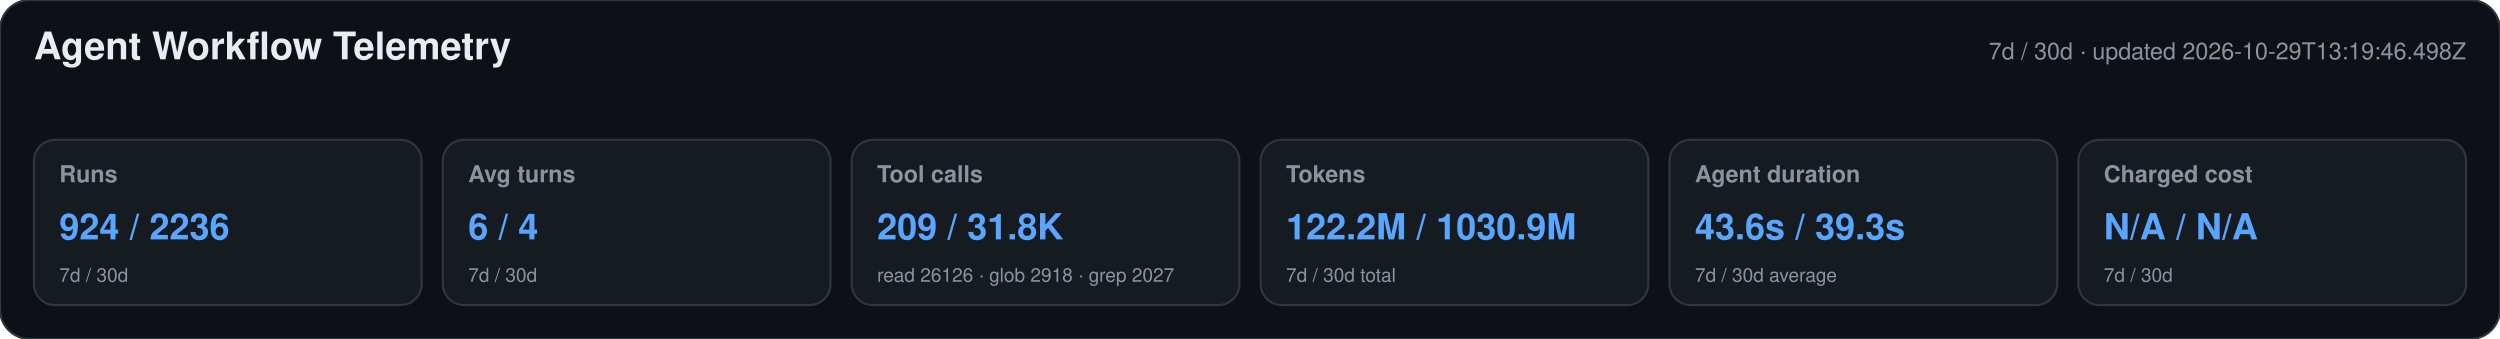
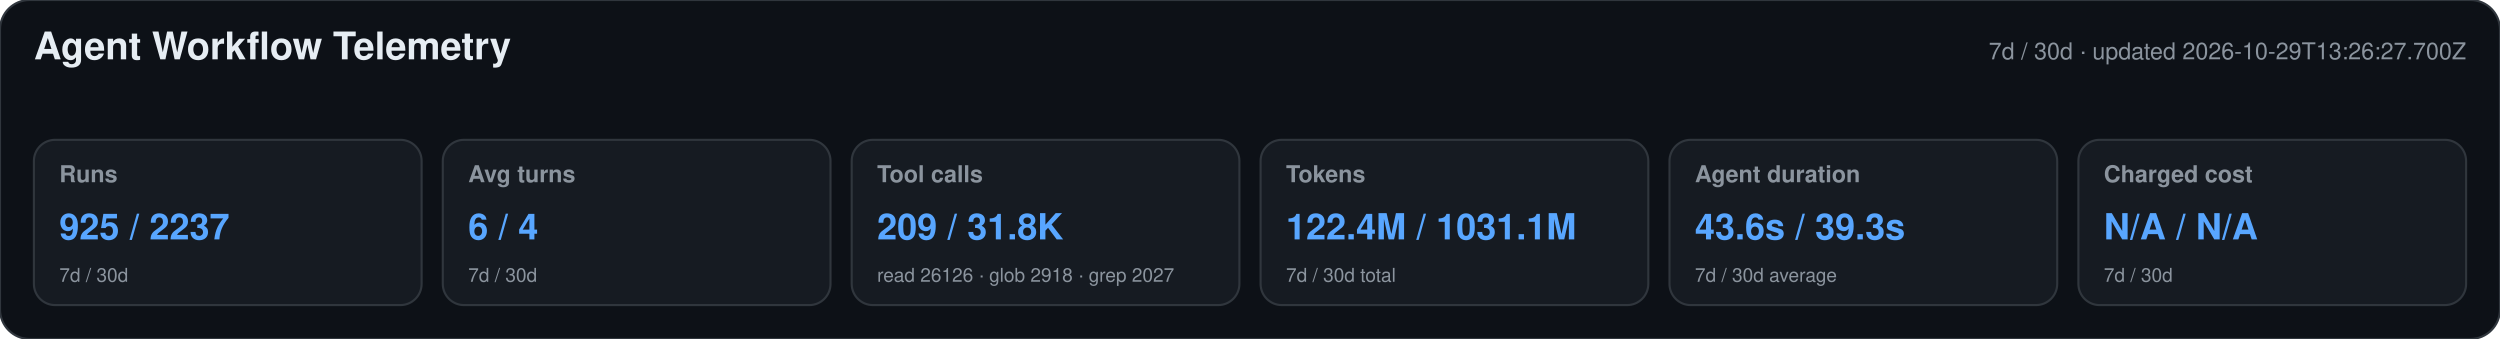
<svg xmlns="http://www.w3.org/2000/svg" width="1180" height="160" viewBox="0 0 1180 160" role="img" aria-labelledby="title desc">
  <style>text{font-family:-apple-system,BlinkMacSystemFont,"Segoe UI",Helvetica,Arial,sans-serif}.heading{font-size:18px;font-weight:650;fill:#e6edf3}.meta,.label,.secondary{fill:#8b949e}.meta,.label{font-size:11px}.label{font-weight:600}.primary{font-size:17px;font-weight:700;fill:#58a6ff}.secondary{font-size:9px}</style>
  <rect width="1180" height="160" rx="14" fill="#0d1117" stroke="#30363d" />
  <text x="16" y="28" class="heading">Agent Workflow Telemetry</text>
-   <text x="1164" y="28" text-anchor="end" class="meta">7d / 30d · updated 2026-10-29T13:19:46.498Z</text>
+   <text x="1164" y="28" text-anchor="end" class="meta">7d / 30d · updated 2026-10-29T13:26:27.700Z</text>
  <g>
    <rect x="16" y="66" width="183" height="78" rx="10" fill="#161b22" stroke="#30363d" />
    <text x="28" y="86" class="label">Runs</text>
-     <text x="28" y="113" class="primary">924 / 2236</text>
+     <text x="28" y="113" class="primary">925 / 2237</text>
    <text x="28" y="133" class="secondary">7d / 30d</text>
  </g>
  <g>
    <rect x="209" y="66" width="183" height="78" rx="10" fill="#161b22" stroke="#30363d" />
    <text x="221" y="86" class="label">Avg turns</text>
    <text x="221" y="113" class="primary">6 / 4</text>
    <text x="221" y="133" class="secondary">7d / 30d</text>
  </g>
  <g>
    <rect x="402" y="66" width="183" height="78" rx="10" fill="#161b22" stroke="#30363d" />
    <text x="414" y="86" class="label">Tool calls</text>
    <text x="414" y="113" class="primary">209 / 31.8K</text>
    <text x="414" y="133" class="secondary">read 26126 · glob 2918 · grep 2027</text>
  </g>
  <g>
    <rect x="595" y="66" width="183" height="78" rx="10" fill="#161b22" stroke="#30363d" />
    <text x="607" y="86" class="label">Tokens</text>
-     <text x="607" y="113" class="primary">122.2M / 1030.9M</text>
+     <text x="607" y="113" class="primary">122.4M / 1031.1M</text>
    <text x="607" y="133" class="secondary">7d / 30d total</text>
  </g>
  <g>
    <rect x="788" y="66" width="183" height="78" rx="10" fill="#161b22" stroke="#30363d" />
    <text x="800" y="86" class="label">Agent duration</text>
    <text x="800" y="113" class="primary">43.6s / 39.3s</text>
    <text x="800" y="133" class="secondary">7d / 30d average</text>
  </g>
  <g>
    <rect x="981" y="66" width="183" height="78" rx="10" fill="#161b22" stroke="#30363d" />
    <text x="993" y="86" class="label">Charged cost</text>
    <text x="993" y="113" class="primary">N/A / N/A</text>
    <text x="993" y="133" class="secondary">7d / 30d</text>
  </g>
</svg>
